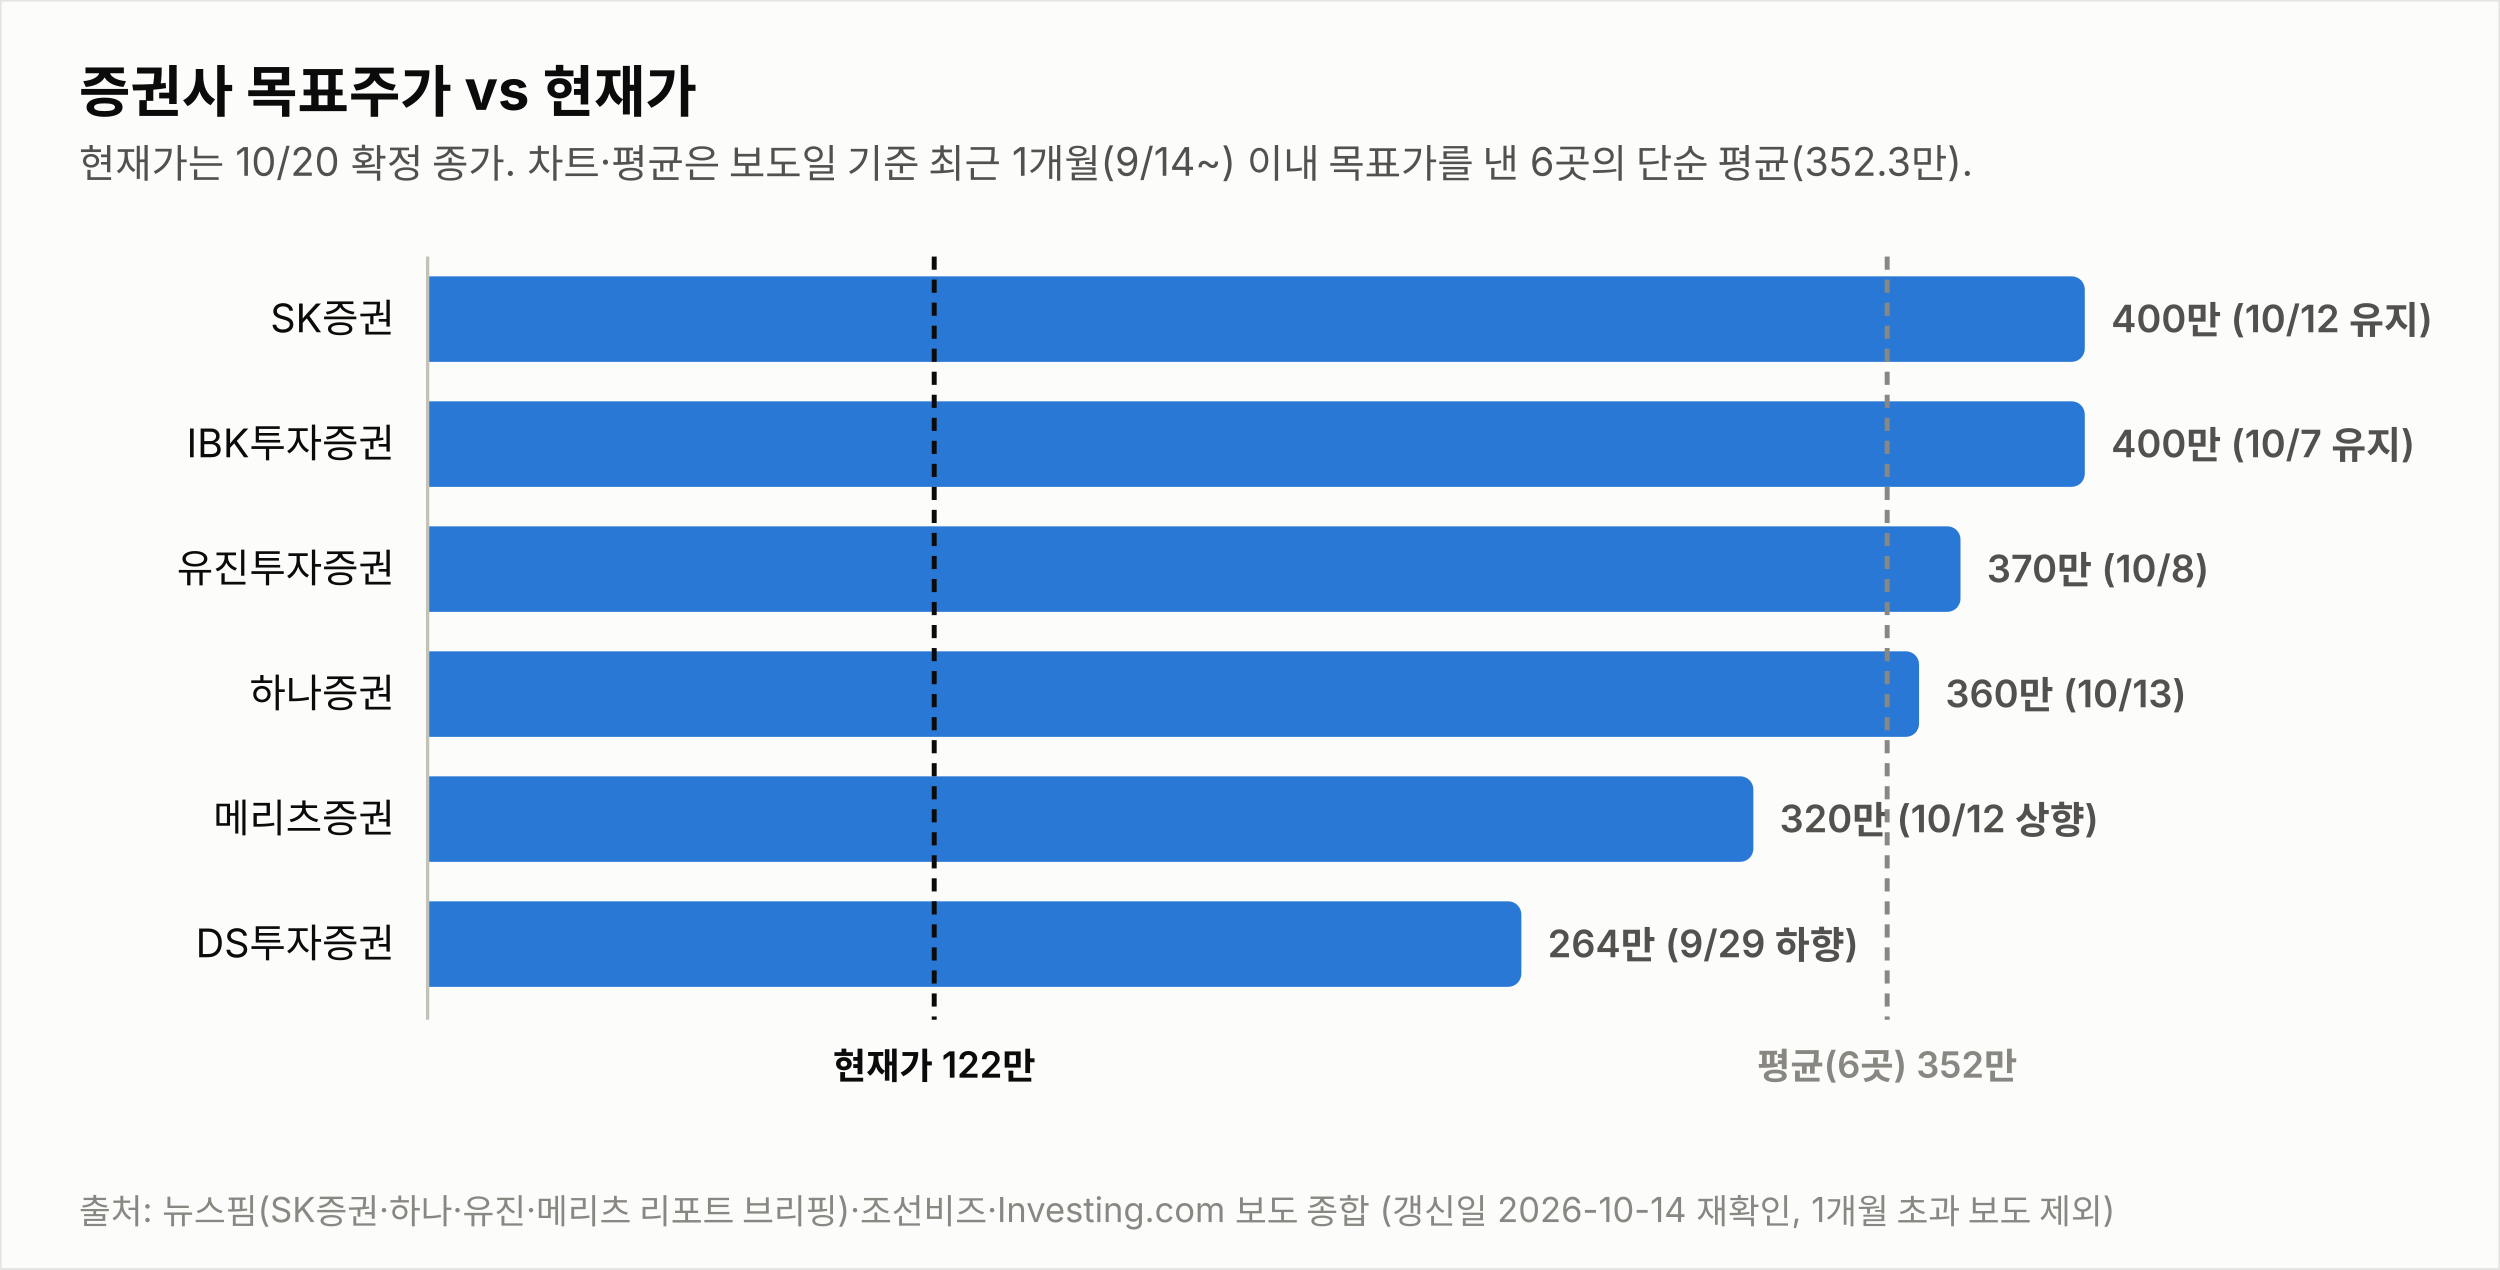
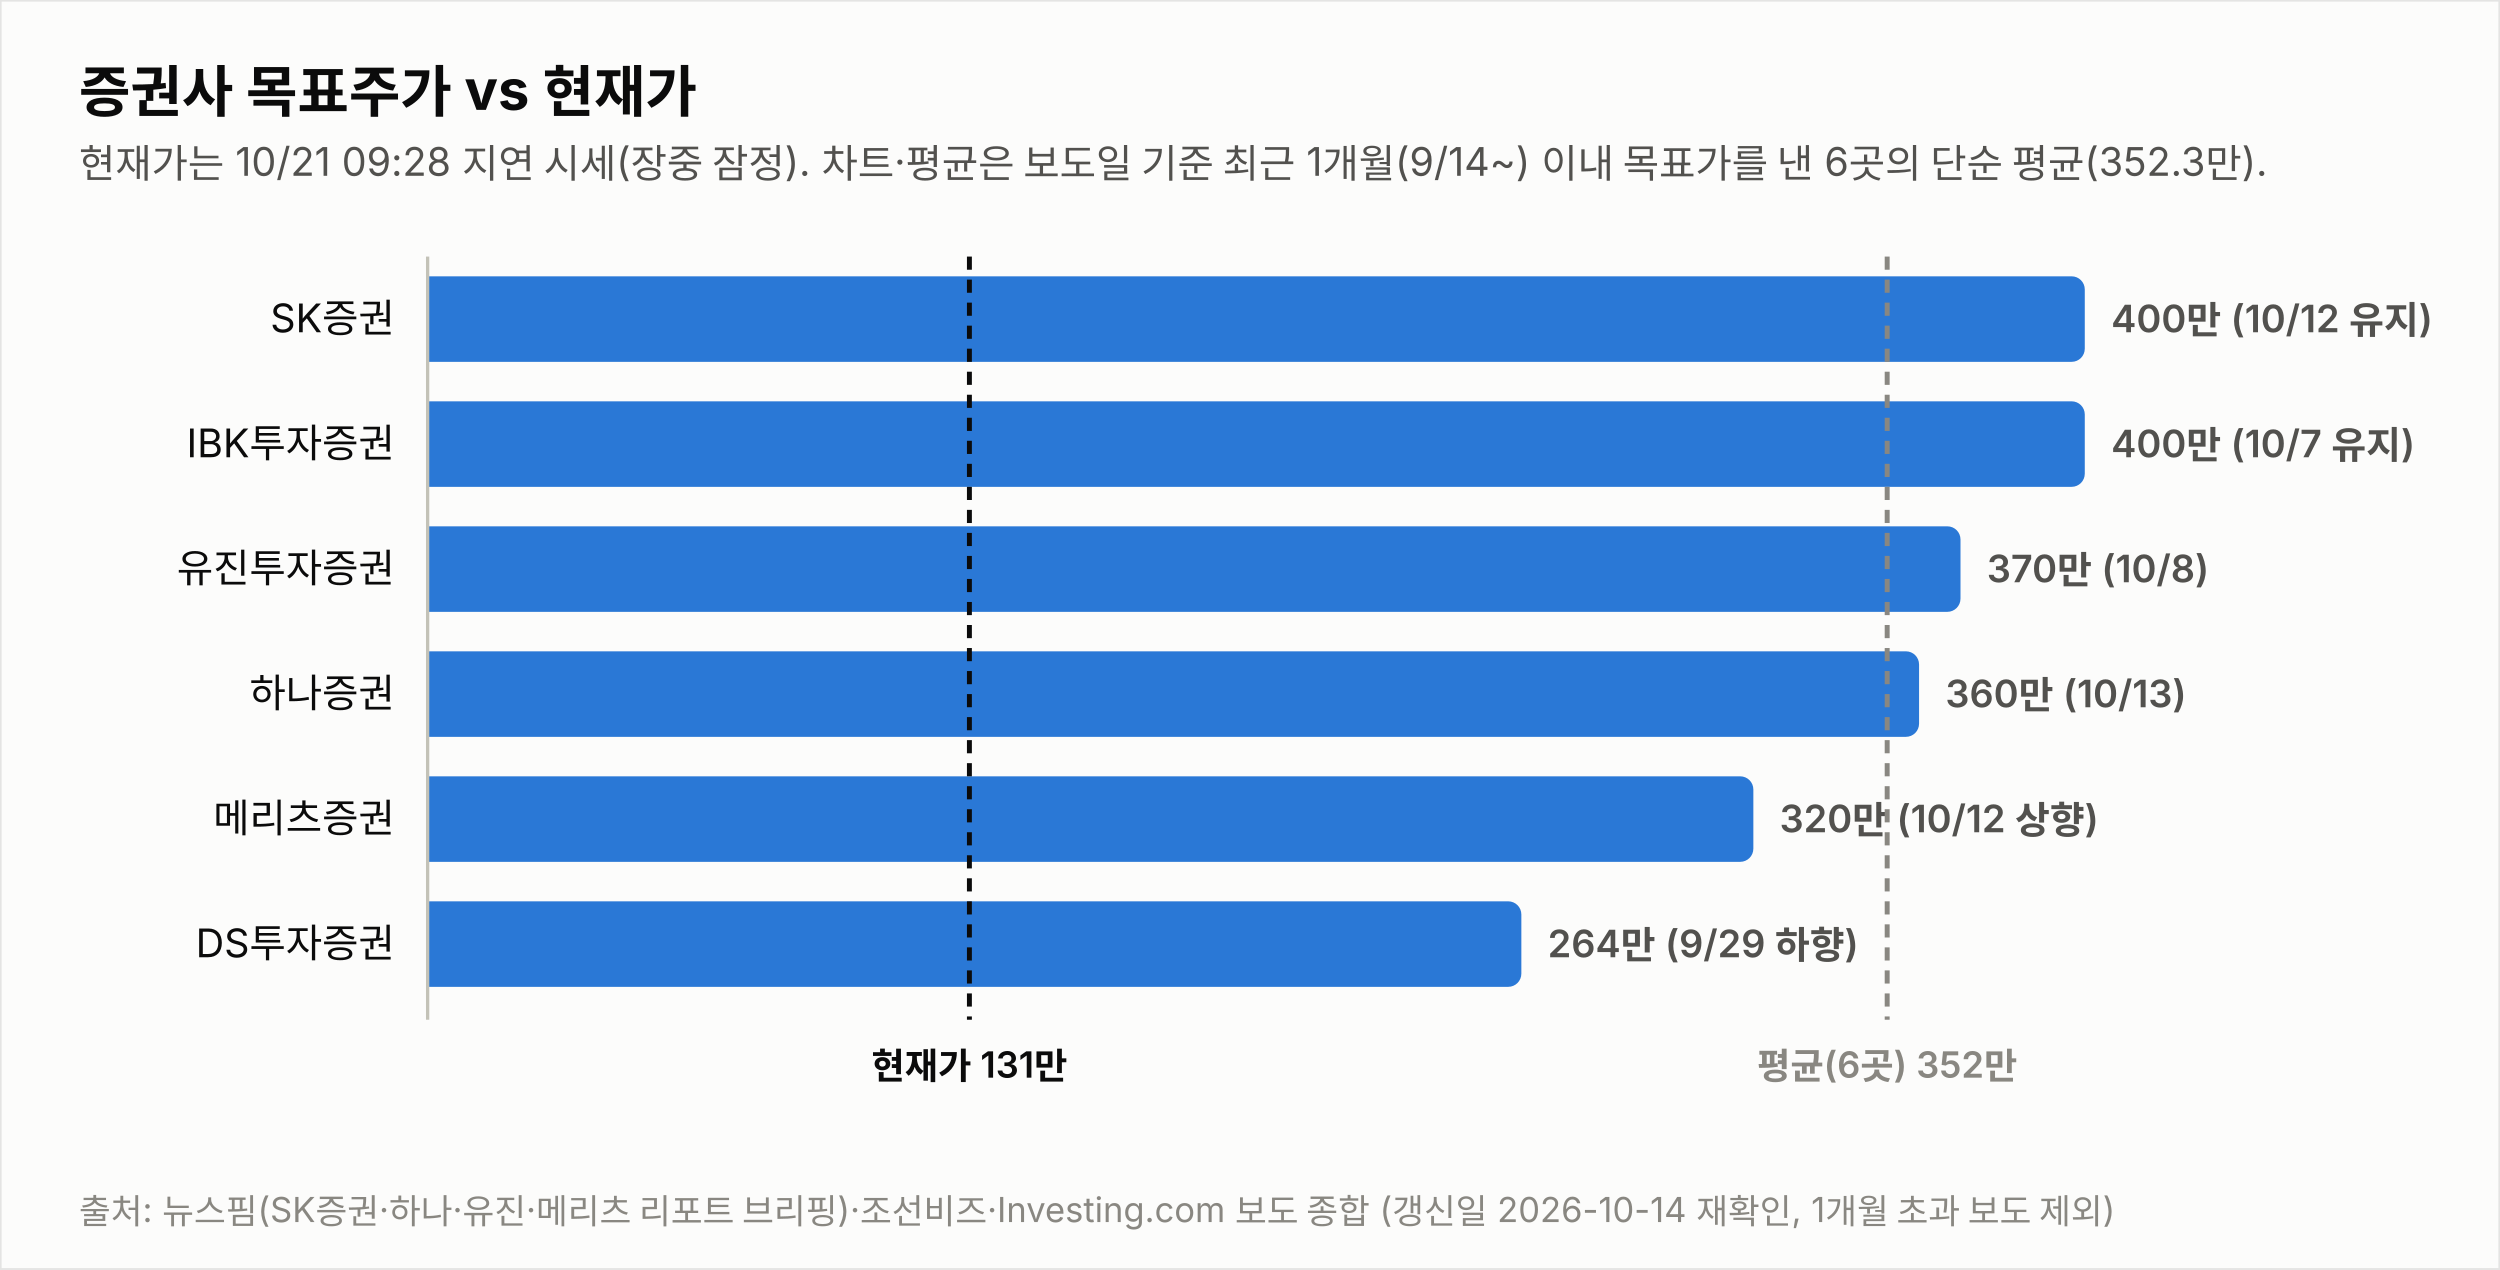
<svg xmlns="http://www.w3.org/2000/svg" width="760" height="386" viewBox="0 0 760 386" font-family="system-ui,-apple-system,&quot;Segoe UI&quot;,&quot;Malgun Gothic&quot;,&quot;Apple SD Gothic Neo&quot;,sans-serif">
  <rect width="760" height="386" fill="#fcfcfb" stroke="rgba(11,11,11,0.10)" />
  <text x="24" y="34" font-size="17" font-weight="700" fill="#0b0b0b">증권사 목표주가 vs 현재가</text>
-   <text x="24" y="54" font-size="12" fill="#52514e">현재가는 10/20 확정 종가. 차트·평균은 보도일 기준 최근 1개월(9/14~) 이내 목표가를 낸 6곳의 단순 평균(352.3만).</text>
+   <text x="24" y="54" font-size="12" fill="#52514e">현재가는 10/21 09:28 지연 시세(장중 잠정). 차트·평균은 보도일 기준 최근 1개월(9/14~) 이내 목표가를 낸 6곳의 단순 평균(352.3만).</text>
  <text x="120" y="101.0" font-size="12" fill="#0b0b0b" text-anchor="end">SK증권</text>
  <path d="M130,84 h499.774 a4,4 0 0 1 4,4 v18 a4,4 0 0 1 -4,4 h-499.774 z" fill="#2a78d6" opacity="1.0" />
  <text x="641.8" y="101.0" font-size="11.5" font-weight="600" fill="#52514e" style="font-variant-numeric:tabular-nums">400만 (10/12 유지)</text>
  <text x="120" y="139.0" font-size="12" fill="#0b0b0b" text-anchor="end">IBK투자증권</text>
  <path d="M130,122 h499.774 a4,4 0 0 1 4,4 v18 a4,4 0 0 1 -4,4 h-499.774 z" fill="#2a78d6" opacity="1.0" />
  <text x="641.8" y="139.0" font-size="11.5" font-weight="600" fill="#52514e" style="font-variant-numeric:tabular-nums">400만 (10/7 유지)</text>
  <text x="120" y="177.0" font-size="12" fill="#0b0b0b" text-anchor="end">유진투자증권</text>
  <path d="M130,160 h461.991 a4,4 0 0 1 4,4 v18 a4,4 0 0 1 -4,4 h-461.991 z" fill="#2a78d6" opacity="1.0" />
  <text x="604.0" y="177.0" font-size="11.5" font-weight="600" fill="#52514e" style="font-variant-numeric:tabular-nums">370만 (10/8)</text>
  <text x="120" y="215.0" font-size="12" fill="#0b0b0b" text-anchor="end">하나증권</text>
  <path d="M130,198 h449.396 a4,4 0 0 1 4,4 v18 a4,4 0 0 1 -4,4 h-449.396 z" fill="#2a78d6" opacity="1.0" />
  <text x="591.4" y="215.0" font-size="11.5" font-weight="600" fill="#52514e" style="font-variant-numeric:tabular-nums">360만 (10/13)</text>
  <text x="120" y="253.0" font-size="12" fill="#0b0b0b" text-anchor="end">메리츠증권</text>
  <path d="M130,236 h399.019 a4,4 0 0 1 4,4 v18 a4,4 0 0 1 -4,4 h-399.019 z" fill="#2a78d6" opacity="1.0" />
  <text x="541.0" y="253.0" font-size="11.5" font-weight="600" fill="#52514e" style="font-variant-numeric:tabular-nums">320만 (10/12 상향)</text>
  <text x="120" y="291.0" font-size="12" fill="#0b0b0b" text-anchor="end">DS투자증권</text>
  <path d="M130,274 h328.491 a4,4 0 0 1 4,4 v18 a4,4 0 0 1 -4,4 h-328.491 z" fill="#2a78d6" opacity="1.0" />
  <text x="470.5" y="291.0" font-size="11.5" font-weight="600" fill="#52514e" style="font-variant-numeric:tabular-nums">264만 (9/29 하향)</text>
  <line x1="130" y1="78" x2="130" y2="310" stroke="#c3c2b7" stroke-width="1" />
-   <line x1="284.0" y1="78" x2="284.0" y2="310" stroke="#0b0b0b" stroke-width="1.5" stroke-dasharray="4 3" />
-   <text x="284.0" y="328" font-size="11" font-weight="600" fill="#0b0b0b" text-anchor="middle">현재가 122만</text>
+   <line x1="294.7" y1="78" x2="294.7" y2="310" stroke="#0b0b0b" stroke-width="1.5" stroke-dasharray="4 3" />
+   <text x="294.7" y="328" font-size="11" font-weight="600" fill="#0b0b0b" text-anchor="middle">현재가 131만</text>
  <line x1="573.7" y1="78" x2="573.7" y2="310" stroke="#898781" stroke-width="1.5" stroke-dasharray="4 3" />
  <text x="573.7" y="328" font-size="11" font-weight="600" fill="#898781" text-anchor="middle">평균(6곳) 352만</text>
  <text x="24" y="372" font-size="10.5" fill="#898781">출처: 뉴스핌(SK증권·하나·유진·메리츠 리포트 브리핑)·조선비즈·Investing.com 보도 종합 (갱신일 2026-10-14 재확인, 1개월 초과 보도 제외)</text>
</svg>
